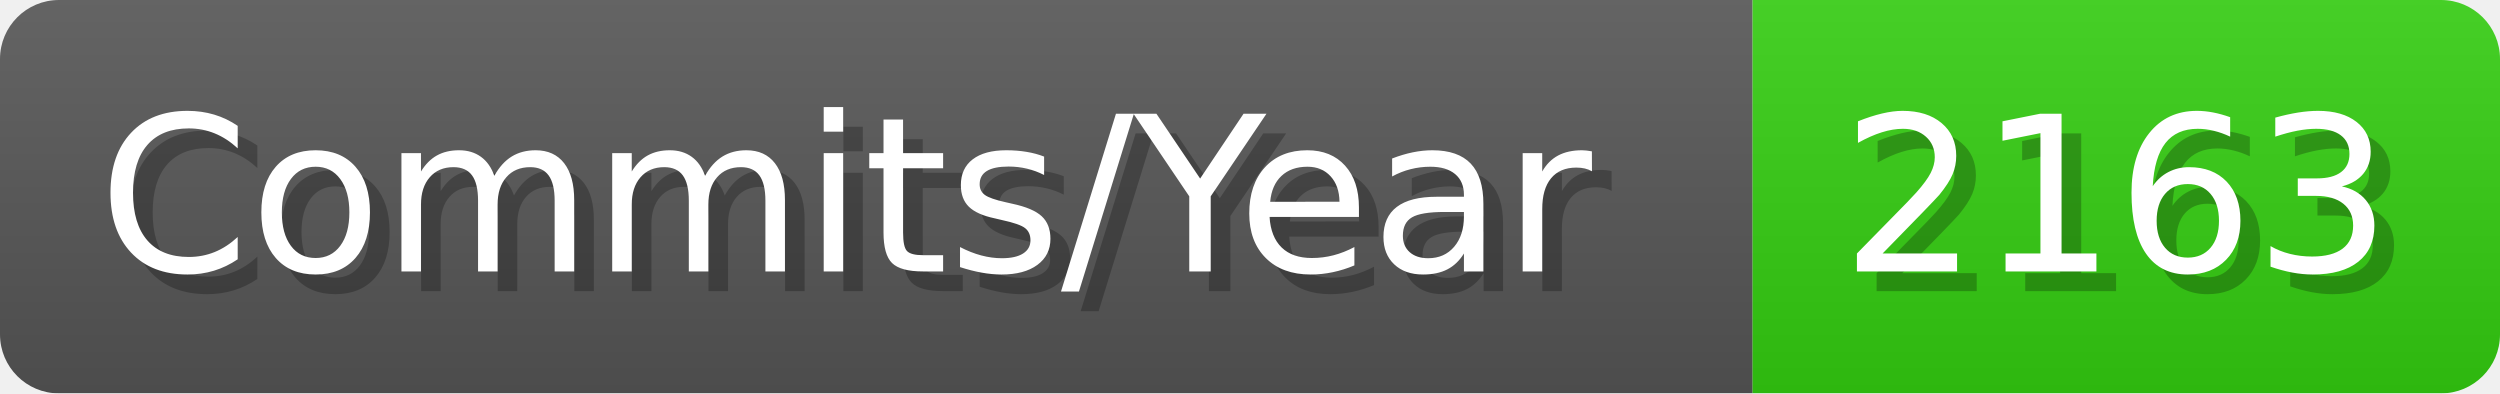
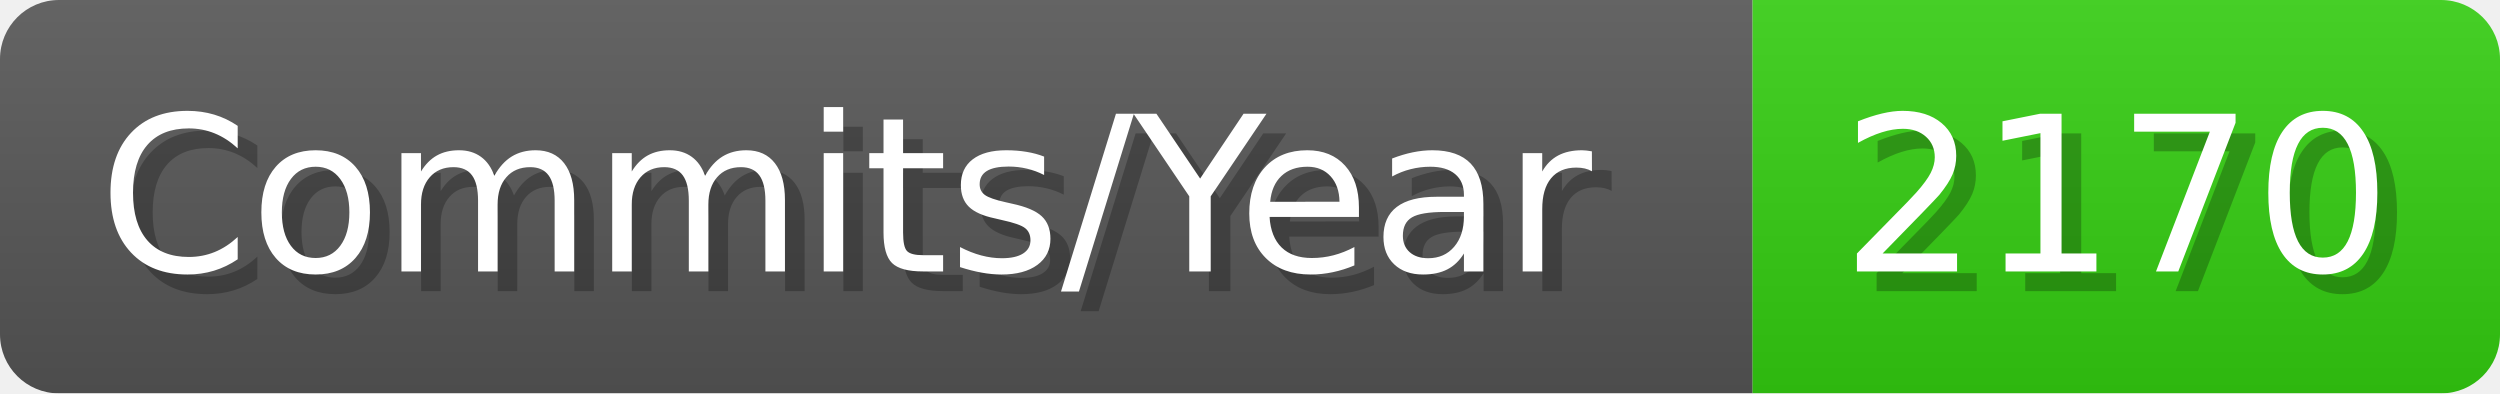
- <svg xmlns="http://www.w3.org/2000/svg" width="127.1" height="20" viewBox="0 0 1271 200" role="img" aria-label="Commits/Year: 2163">
+ <svg xmlns="http://www.w3.org/2000/svg" width="127.1" height="20" viewBox="0 0 1271 200" role="img" aria-label="Commits/Year: 2170">
  <linearGradient id="aUPdi" x2="0" y2="100%">
    <stop offset="0" stop-opacity=".1" stop-color="#EEE" />
    <stop offset="1" stop-opacity=".1" />
  </linearGradient>
  <mask id="WfAiQ">
    <rect width="1271" height="200" rx="30" fill="#FFF" />
  </mask>
  <g mask="url(#WfAiQ)">
    <rect width="891" height="200" fill="#555" />
    <rect width="380" height="200" fill="#3C1" x="891" />
    <rect width="1271" height="200" fill="url(#aUPdi)" />
  </g>
  <g aria-hidden="true" fill="#fff" text-anchor="start" font-family="Verdana,DejaVu Sans,sans-serif" font-size="110">
    <text x="60" y="148" textLength="791" fill="#000" opacity="0.25">Commits/Year</text>
    <text x="50" y="138" textLength="791">Commits/Year</text>
-     <text x="946" y="148" textLength="280" fill="#000" opacity="0.25">2163</text>
-     <text x="936" y="138" textLength="280">2163</text>
+     <text x="946" y="148" textLength="280" fill="#000" opacity="0.25">2170</text>
+     <text x="936" y="138" textLength="280">2170</text>
  </g>
</svg>
